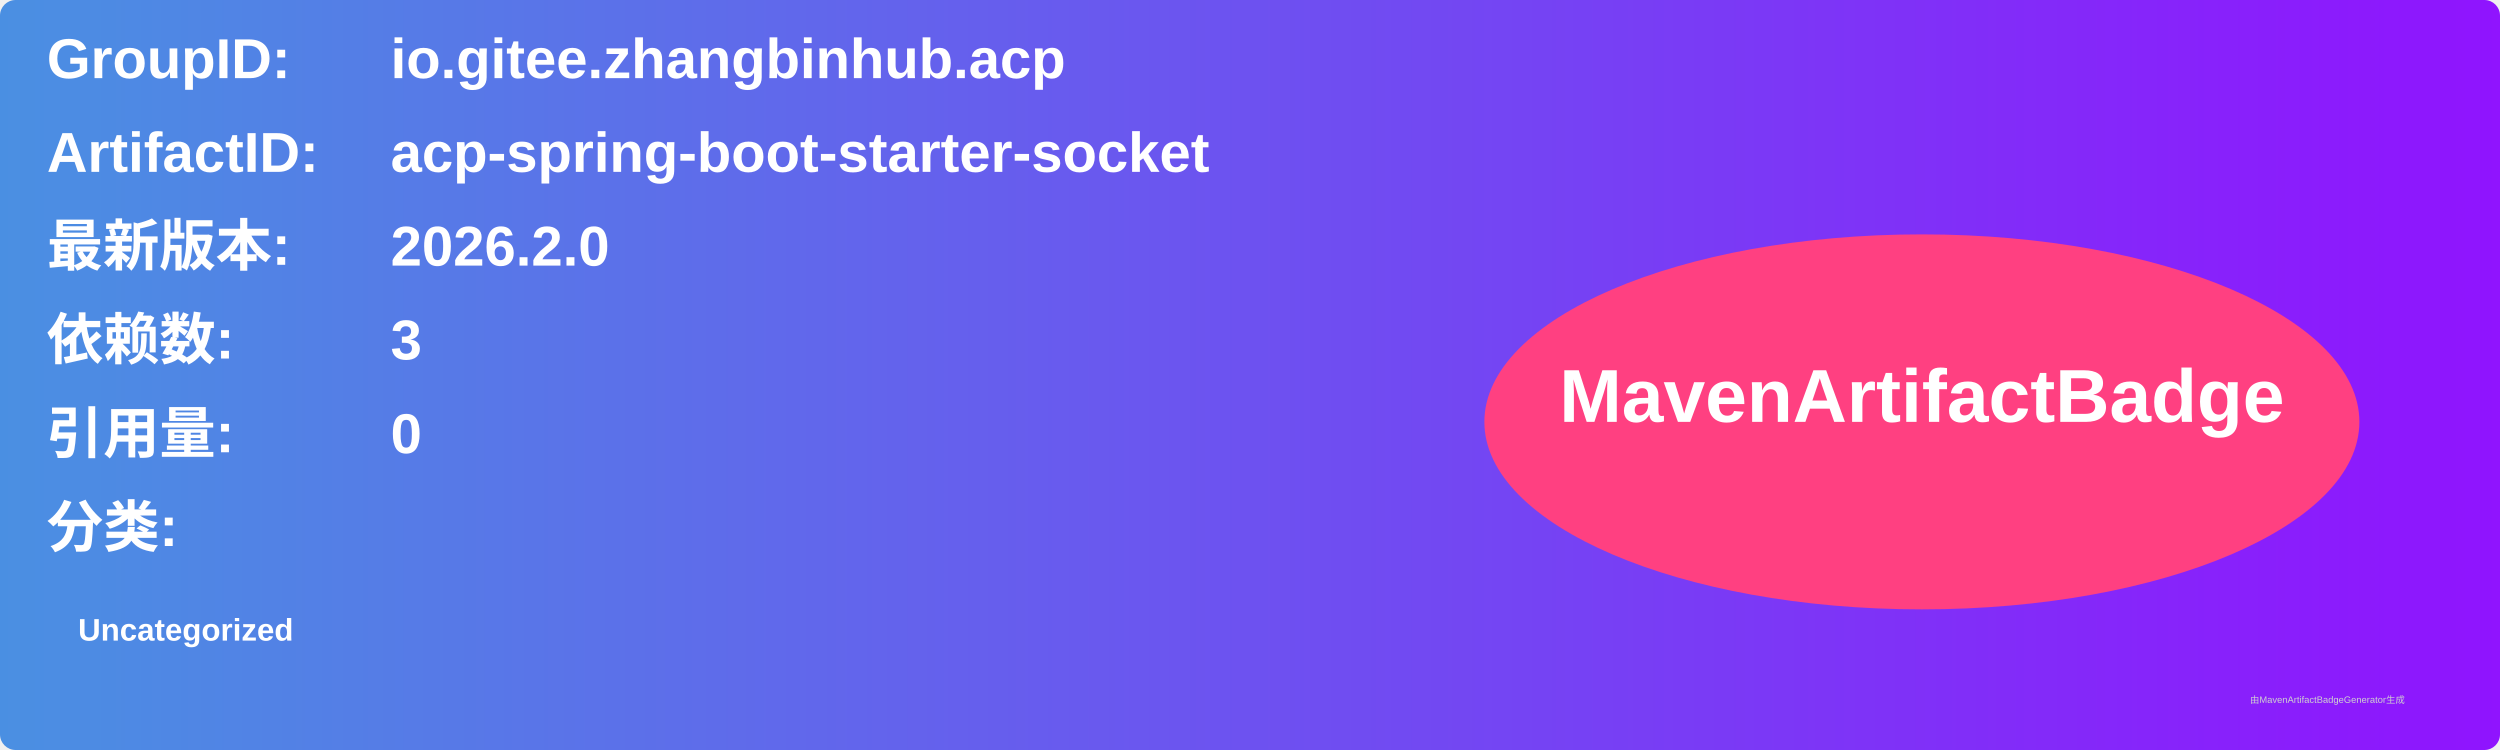
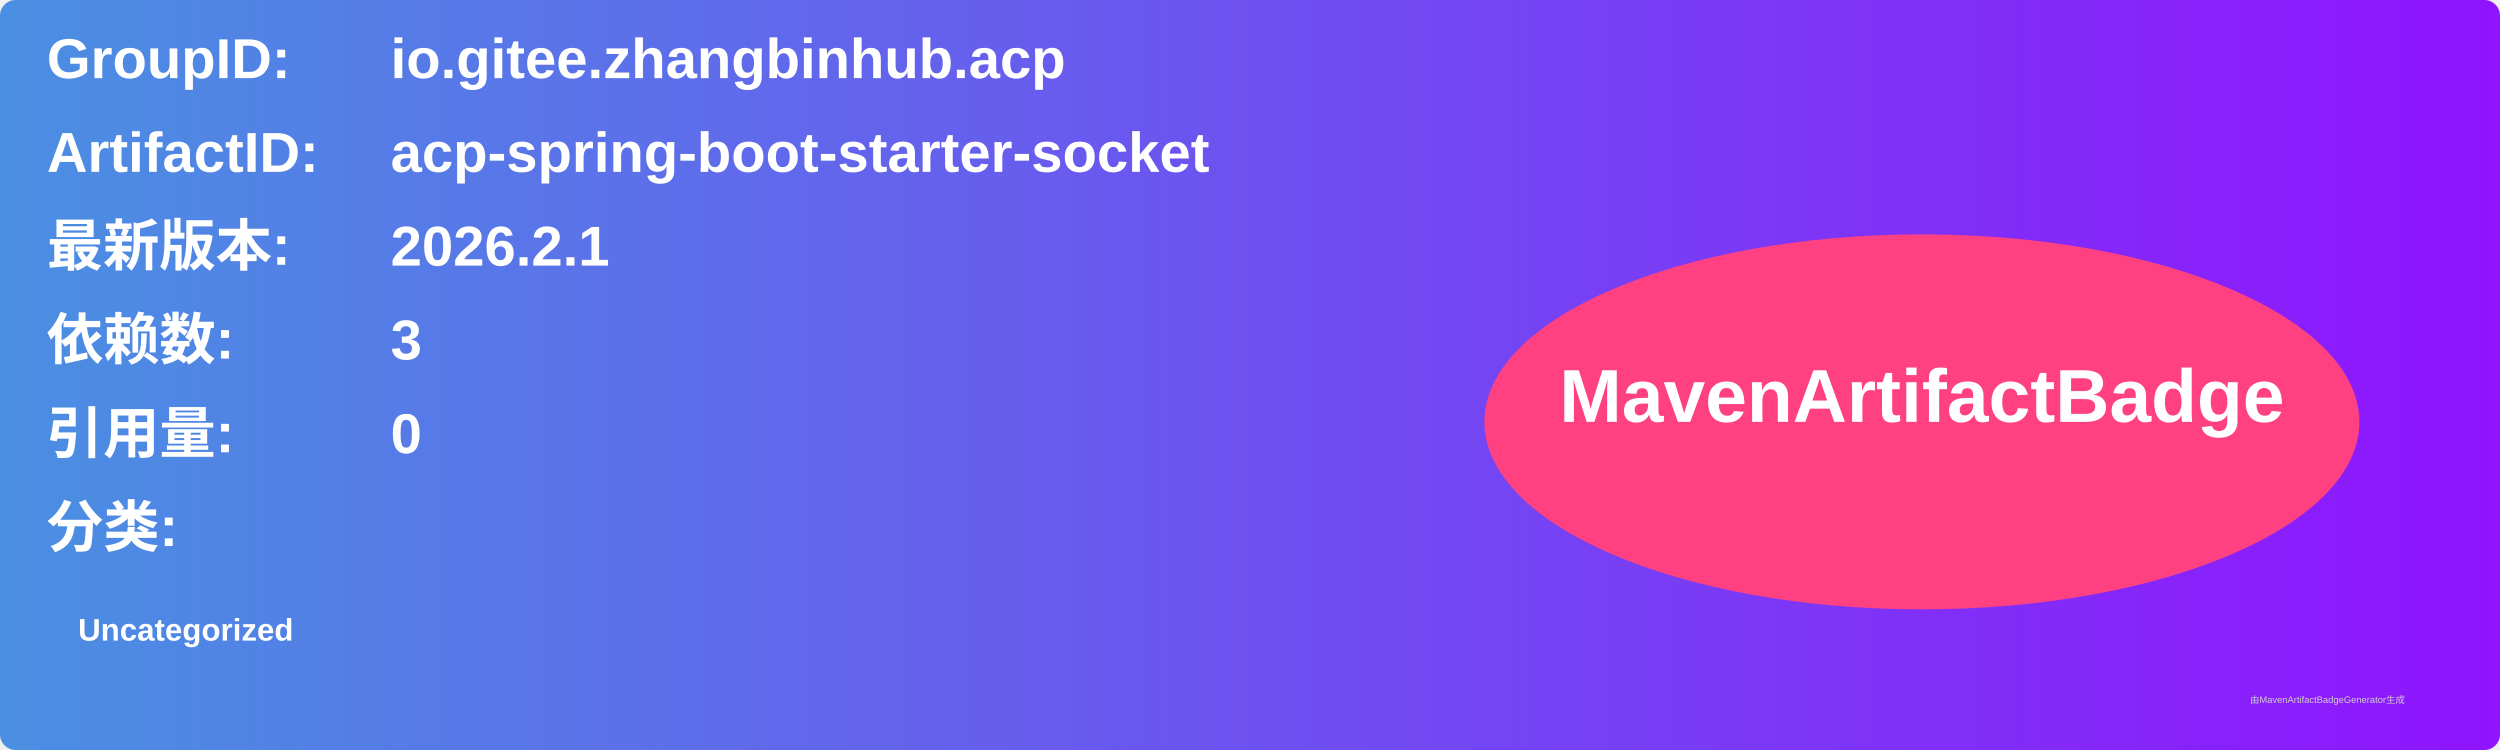
<svg xmlns="http://www.w3.org/2000/svg" width="800" height="240" viewBox="0 0 800 240">
  <linearGradient id="grad" x1="0%" y1="0%" x2="100%" y2="0%">
    <stop offset="0%" stop-color="#4a90e2" />
    <stop offset="100%" stop-color="#9013fe" />
  </linearGradient>
  <rect width="100%" height="100%" rx="5" ry="5" fill="url(#grad)" />
  <g transform="translate(15, 15)">
    <text x="0" y="10" font-family="Arial" font-size="18" fill="white" font-weight="bold" width="260">GroupID:</text>
    <text x="110" y="10" font-family="Arial" font-size="18" fill="white" font-weight="bold" width="460">io.gitee.zhangbinhub.acp</text>
    <text x="0" y="40" font-family="Arial" font-size="18" fill="white" font-weight="bold" width="260">ArtifactID:</text>
    <text x="110" y="40" font-family="Arial" font-size="18" fill="white" font-weight="bold" width="460">acp-spring-boot-starter-socket</text>
    <text x="0" y="70" font-family="Arial" font-size="18" fill="white" font-weight="bold">最新版本:</text>
    <text x="110" y="70" font-family="Arial" font-size="18" fill="white" font-weight="bold">
-       <tspan font-weight="bold">2026.2.0</tspan>
+       <tspan font-weight="bold">2026.2.1</tspan>
    </text>
    <text x="0" y="100" font-family="Arial" font-size="18" fill="white" font-weight="bold">依赖数: </text>
    <text x="110" y="100" font-family="Arial" font-size="18" fill="white">
      <tspan font-weight="bold">3</tspan>
    </text>
    <text x="0" y="130" font-family="Arial" font-size="18" fill="white" font-weight="bold">引用量: </text>
    <text x="110" y="130" font-family="Arial" font-size="18" fill="white">
      <tspan font-weight="bold">0</tspan>
    </text>
    <text x="0" y="160" font-family="Arial" font-size="18" fill="white" font-weight="bold">分类:</text>
    <text x="10" y="190" font-family="Arial" font-size="10" fill="white">
      <tspan font-weight="bold">Uncategorized</tspan>
    </text>
    <ellipse cx="600" cy="120" rx="140" ry="60" fill="#ff4081" />
    <text x="600" y="120" text-anchor="middle" font-family="Arial" font-size="24" fill="white" font-weight="bold">MavenArtifactBadge</text>
  </g>
  <text x="720" y="225" font-family="Arial" font-size="3" fill="#d0d0d0">由MavenArtifactBadgeGenerator生成</text>
</svg>
